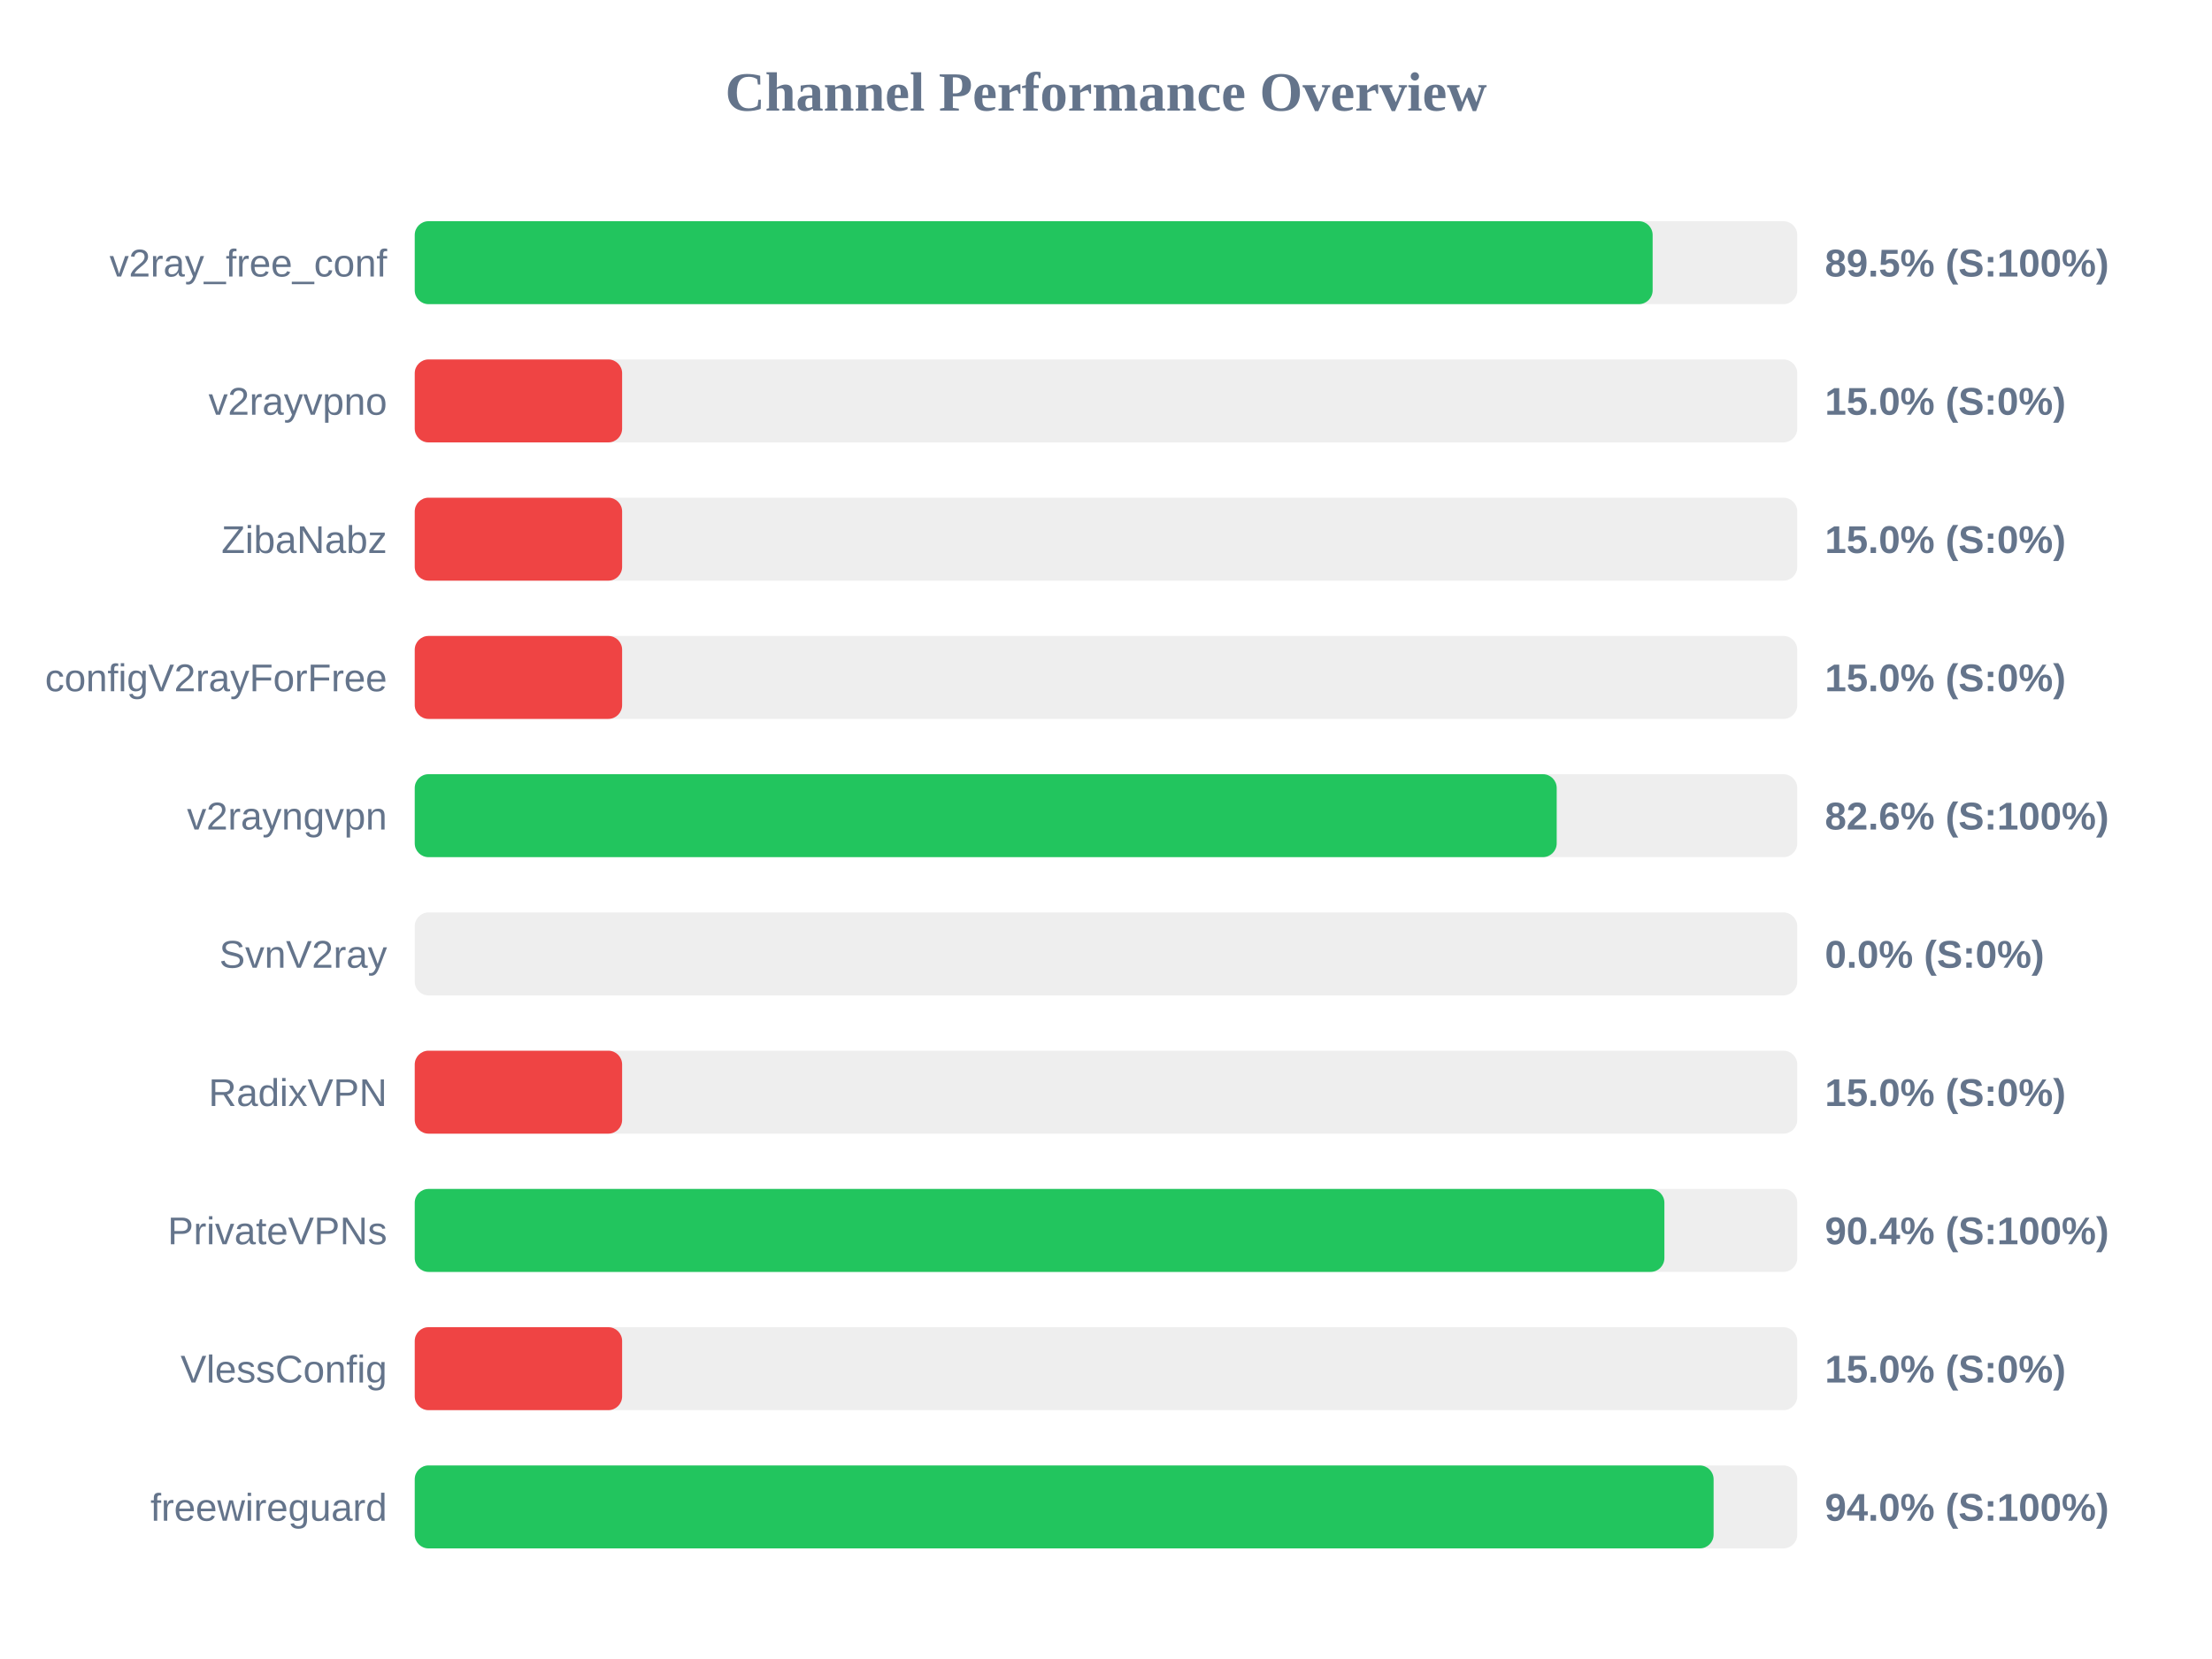
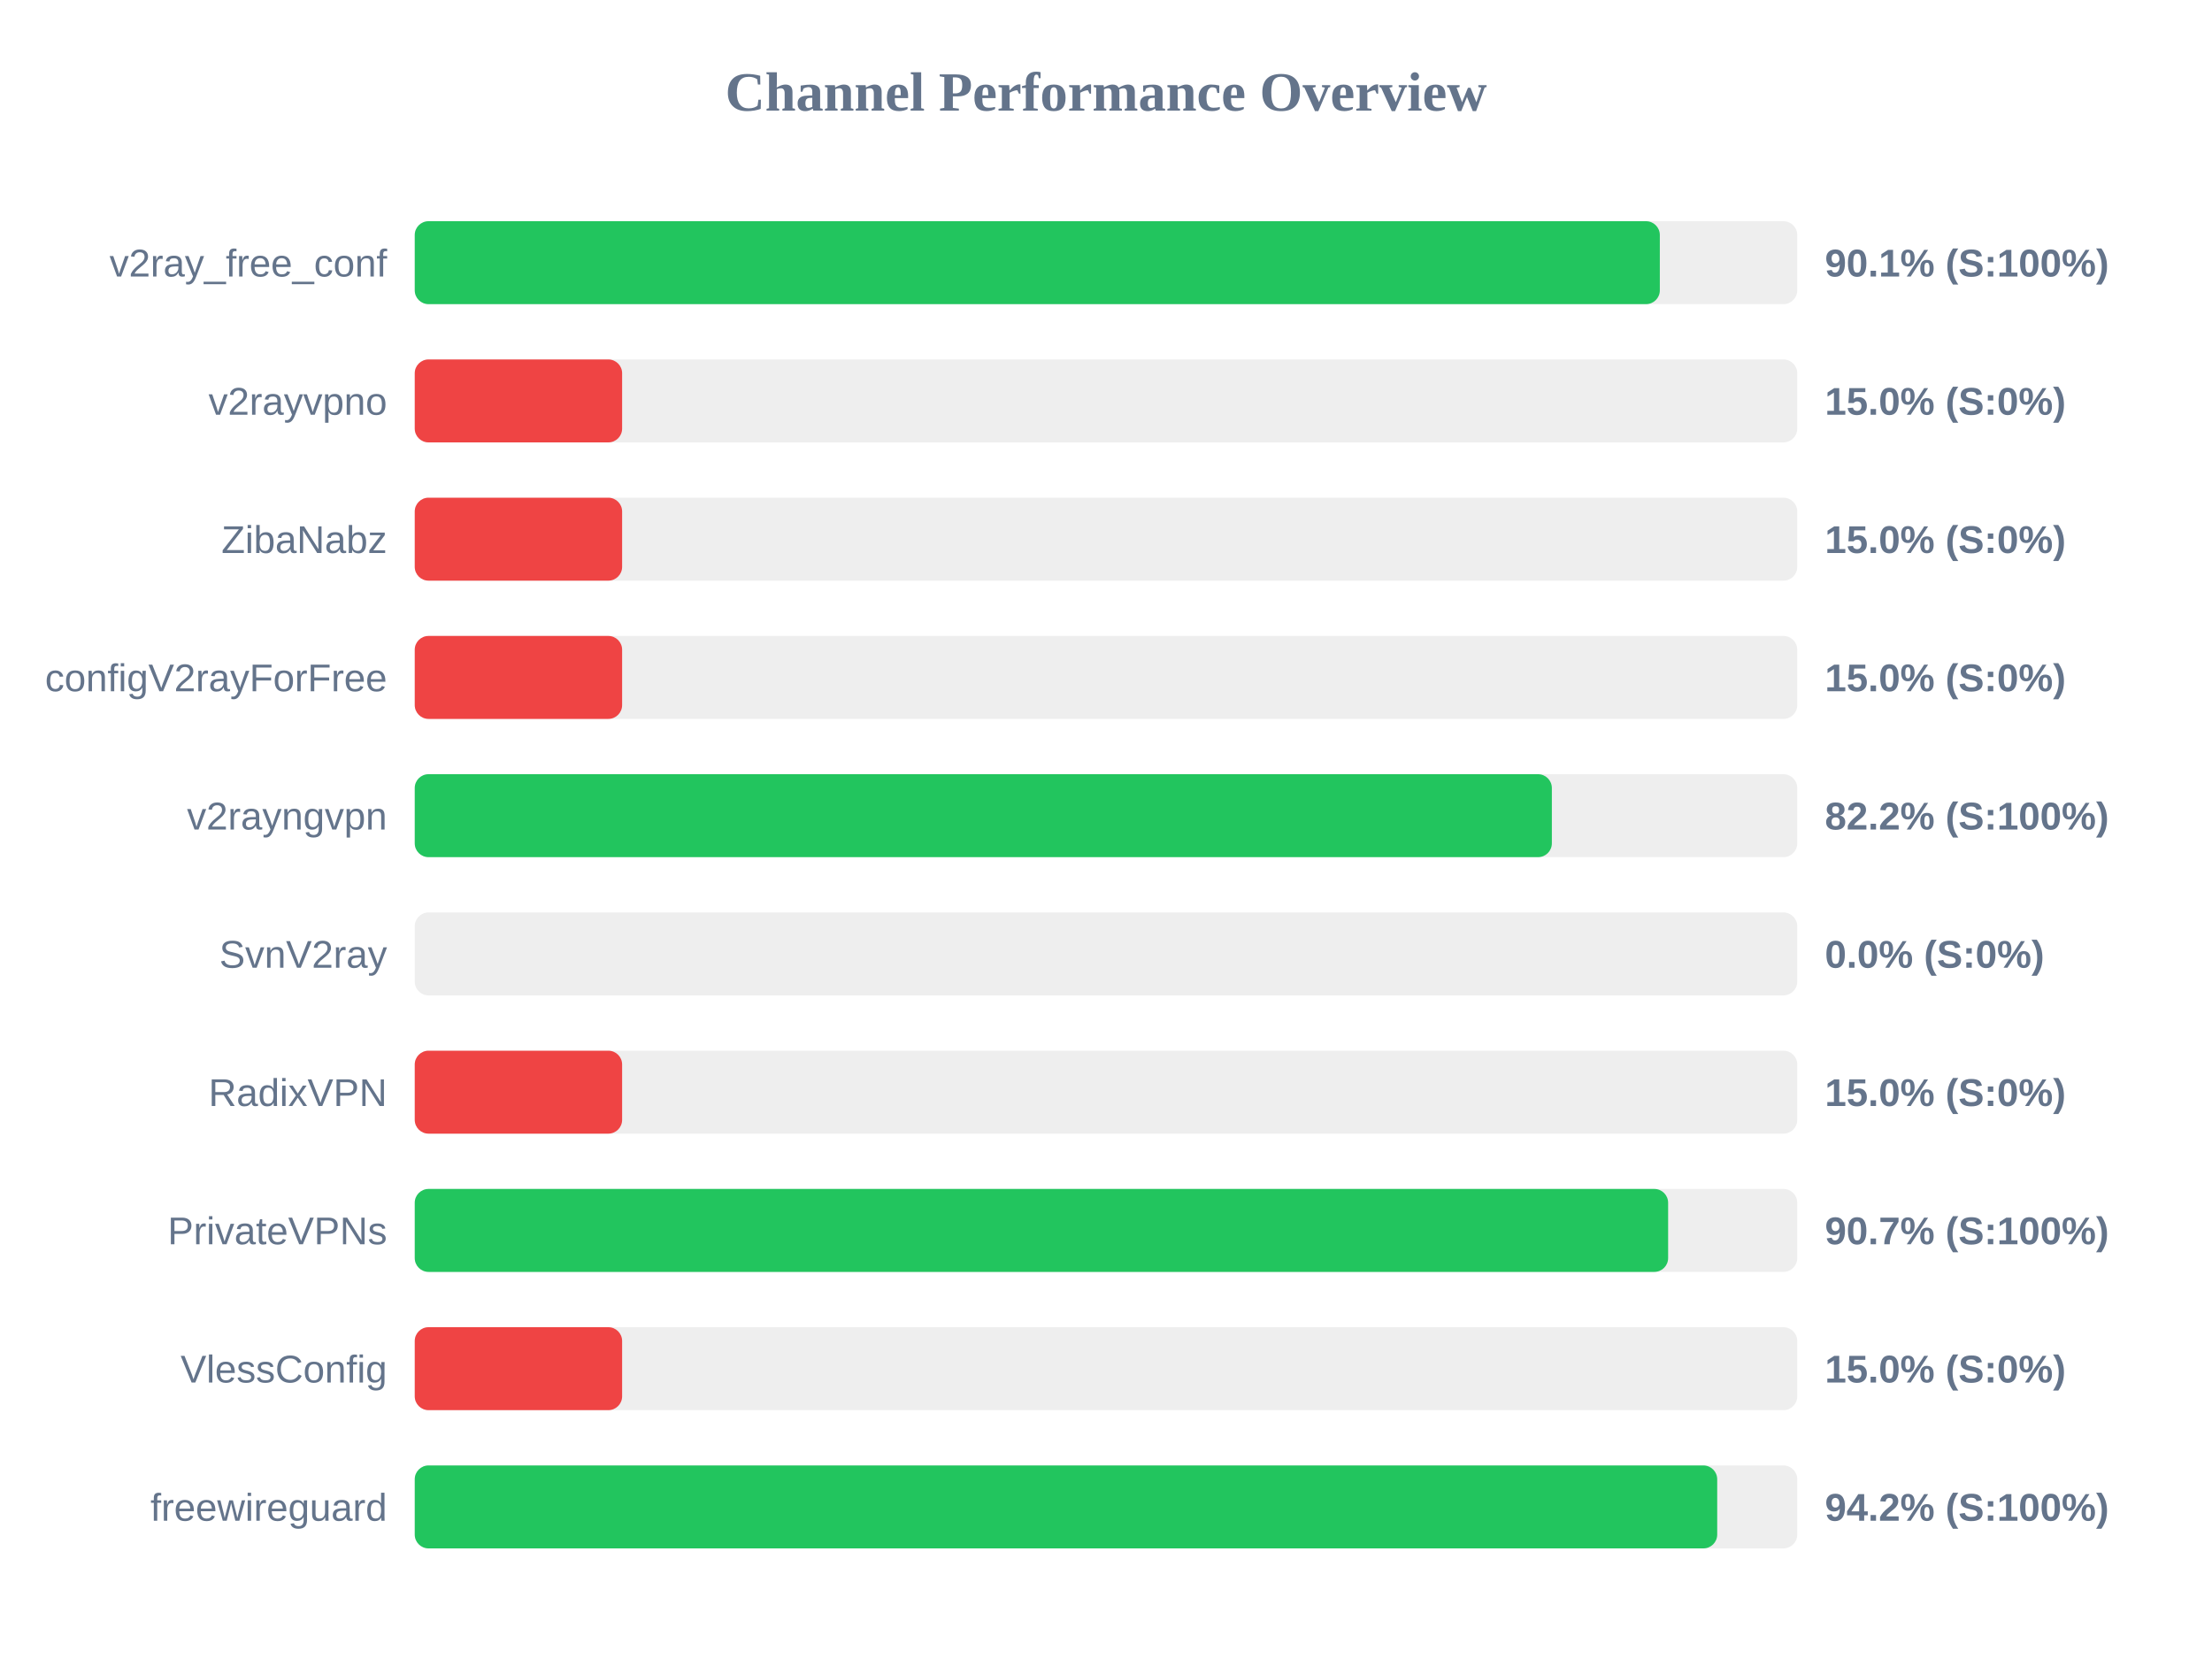
<svg xmlns="http://www.w3.org/2000/svg" width="800" height="600" version="1.1">
  <style>
        .row { font: 14px Arial; fill: #64748b; }
        .score { font: bold 14px Arial; fill: #64748b; }
    </style>
  <text x="400" y="40" text-anchor="middle" font-size="20px" font-weight="bold" fill="#64748b">Channel Performance Overview</text>
  <rect x="150" y="80" width="500" height="30" fill="#eee" rx="5" />
-   <rect x="150" y="80" width="447.7" height="30" fill="#22c55e" rx="5" />
+   <rect x="150" y="80" width="450.3" height="30" fill="#22c55e" rx="5" />
  <text x="140" y="100" text-anchor="end" class="row">v2ray_free_conf</text>
-   <text x="660" y="100" text-anchor="start" class="score">89.5% (S:100%)</text>
+   <text x="660" y="100" text-anchor="start" class="score">90.1% (S:100%)</text>
  <rect x="150" y="130" width="500" height="30" fill="#eee" rx="5" />
  <rect x="150" y="130" width="75.0" height="30" fill="#ef4444" rx="5" />
  <text x="140" y="150" text-anchor="end" class="row">v2rayvpno</text>
  <text x="660" y="150" text-anchor="start" class="score">15.0% (S:0%)</text>
  <rect x="150" y="180" width="500" height="30" fill="#eee" rx="5" />
  <rect x="150" y="180" width="75.0" height="30" fill="#ef4444" rx="5" />
  <text x="140" y="200" text-anchor="end" class="row">ZibaNabz</text>
  <text x="660" y="200" text-anchor="start" class="score">15.0% (S:0%)</text>
  <rect x="150" y="230" width="500" height="30" fill="#eee" rx="5" />
  <rect x="150" y="230" width="75.0" height="30" fill="#ef4444" rx="5" />
  <text x="140" y="250" text-anchor="end" class="row">configV2rayForFree</text>
  <text x="660" y="250" text-anchor="start" class="score">15.0% (S:0%)</text>
  <rect x="150" y="280" width="500" height="30" fill="#eee" rx="5" />
-   <rect x="150" y="280" width="413.0" height="30" fill="#22c55e" rx="5" />
+   <rect x="150" y="280" width="411.25" height="30" fill="#22c55e" rx="5" />
  <text x="140" y="300" text-anchor="end" class="row">v2rayngvpn</text>
-   <text x="660" y="300" text-anchor="start" class="score">82.6% (S:100%)</text>
+   <text x="660" y="300" text-anchor="start" class="score">82.2% (S:100%)</text>
  <rect x="150" y="330" width="500" height="30" fill="#eee" rx="5" />
  <rect x="150" y="330" width="0.0" height="30" fill="#ef4444" rx="5" />
  <text x="140" y="350" text-anchor="end" class="row">SvnV2ray</text>
  <text x="660" y="350" text-anchor="start" class="score">0.0% (S:0%)</text>
  <rect x="150" y="380" width="500" height="30" fill="#eee" rx="5" />
  <rect x="150" y="380" width="75.0" height="30" fill="#ef4444" rx="5" />
  <text x="140" y="400" text-anchor="end" class="row">RadixVPN</text>
  <text x="660" y="400" text-anchor="start" class="score">15.0% (S:0%)</text>
  <rect x="150" y="430" width="500" height="30" fill="#eee" rx="5" />
-   <rect x="150" y="430" width="451.95" height="30" fill="#22c55e" rx="5" />
+   <rect x="150" y="430" width="453.3" height="30" fill="#22c55e" rx="5" />
  <text x="140" y="450" text-anchor="end" class="row">PrivateVPNs</text>
-   <text x="660" y="450" text-anchor="start" class="score">90.4% (S:100%)</text>
+   <text x="660" y="450" text-anchor="start" class="score">90.7% (S:100%)</text>
  <rect x="150" y="480" width="500" height="30" fill="#eee" rx="5" />
  <rect x="150" y="480" width="75.0" height="30" fill="#ef4444" rx="5" />
  <text x="140" y="500" text-anchor="end" class="row">VlessConfig</text>
  <text x="660" y="500" text-anchor="start" class="score">15.0% (S:0%)</text>
  <rect x="150" y="530" width="500" height="30" fill="#eee" rx="5" />
-   <rect x="150" y="530" width="469.75" height="30" fill="#22c55e" rx="5" />
+   <rect x="150" y="530" width="471.05" height="30" fill="#22c55e" rx="5" />
  <text x="140" y="550" text-anchor="end" class="row">freewireguard</text>
-   <text x="660" y="550" text-anchor="start" class="score">94.0% (S:100%)</text>
+   <text x="660" y="550" text-anchor="start" class="score">94.2% (S:100%)</text>
</svg>
